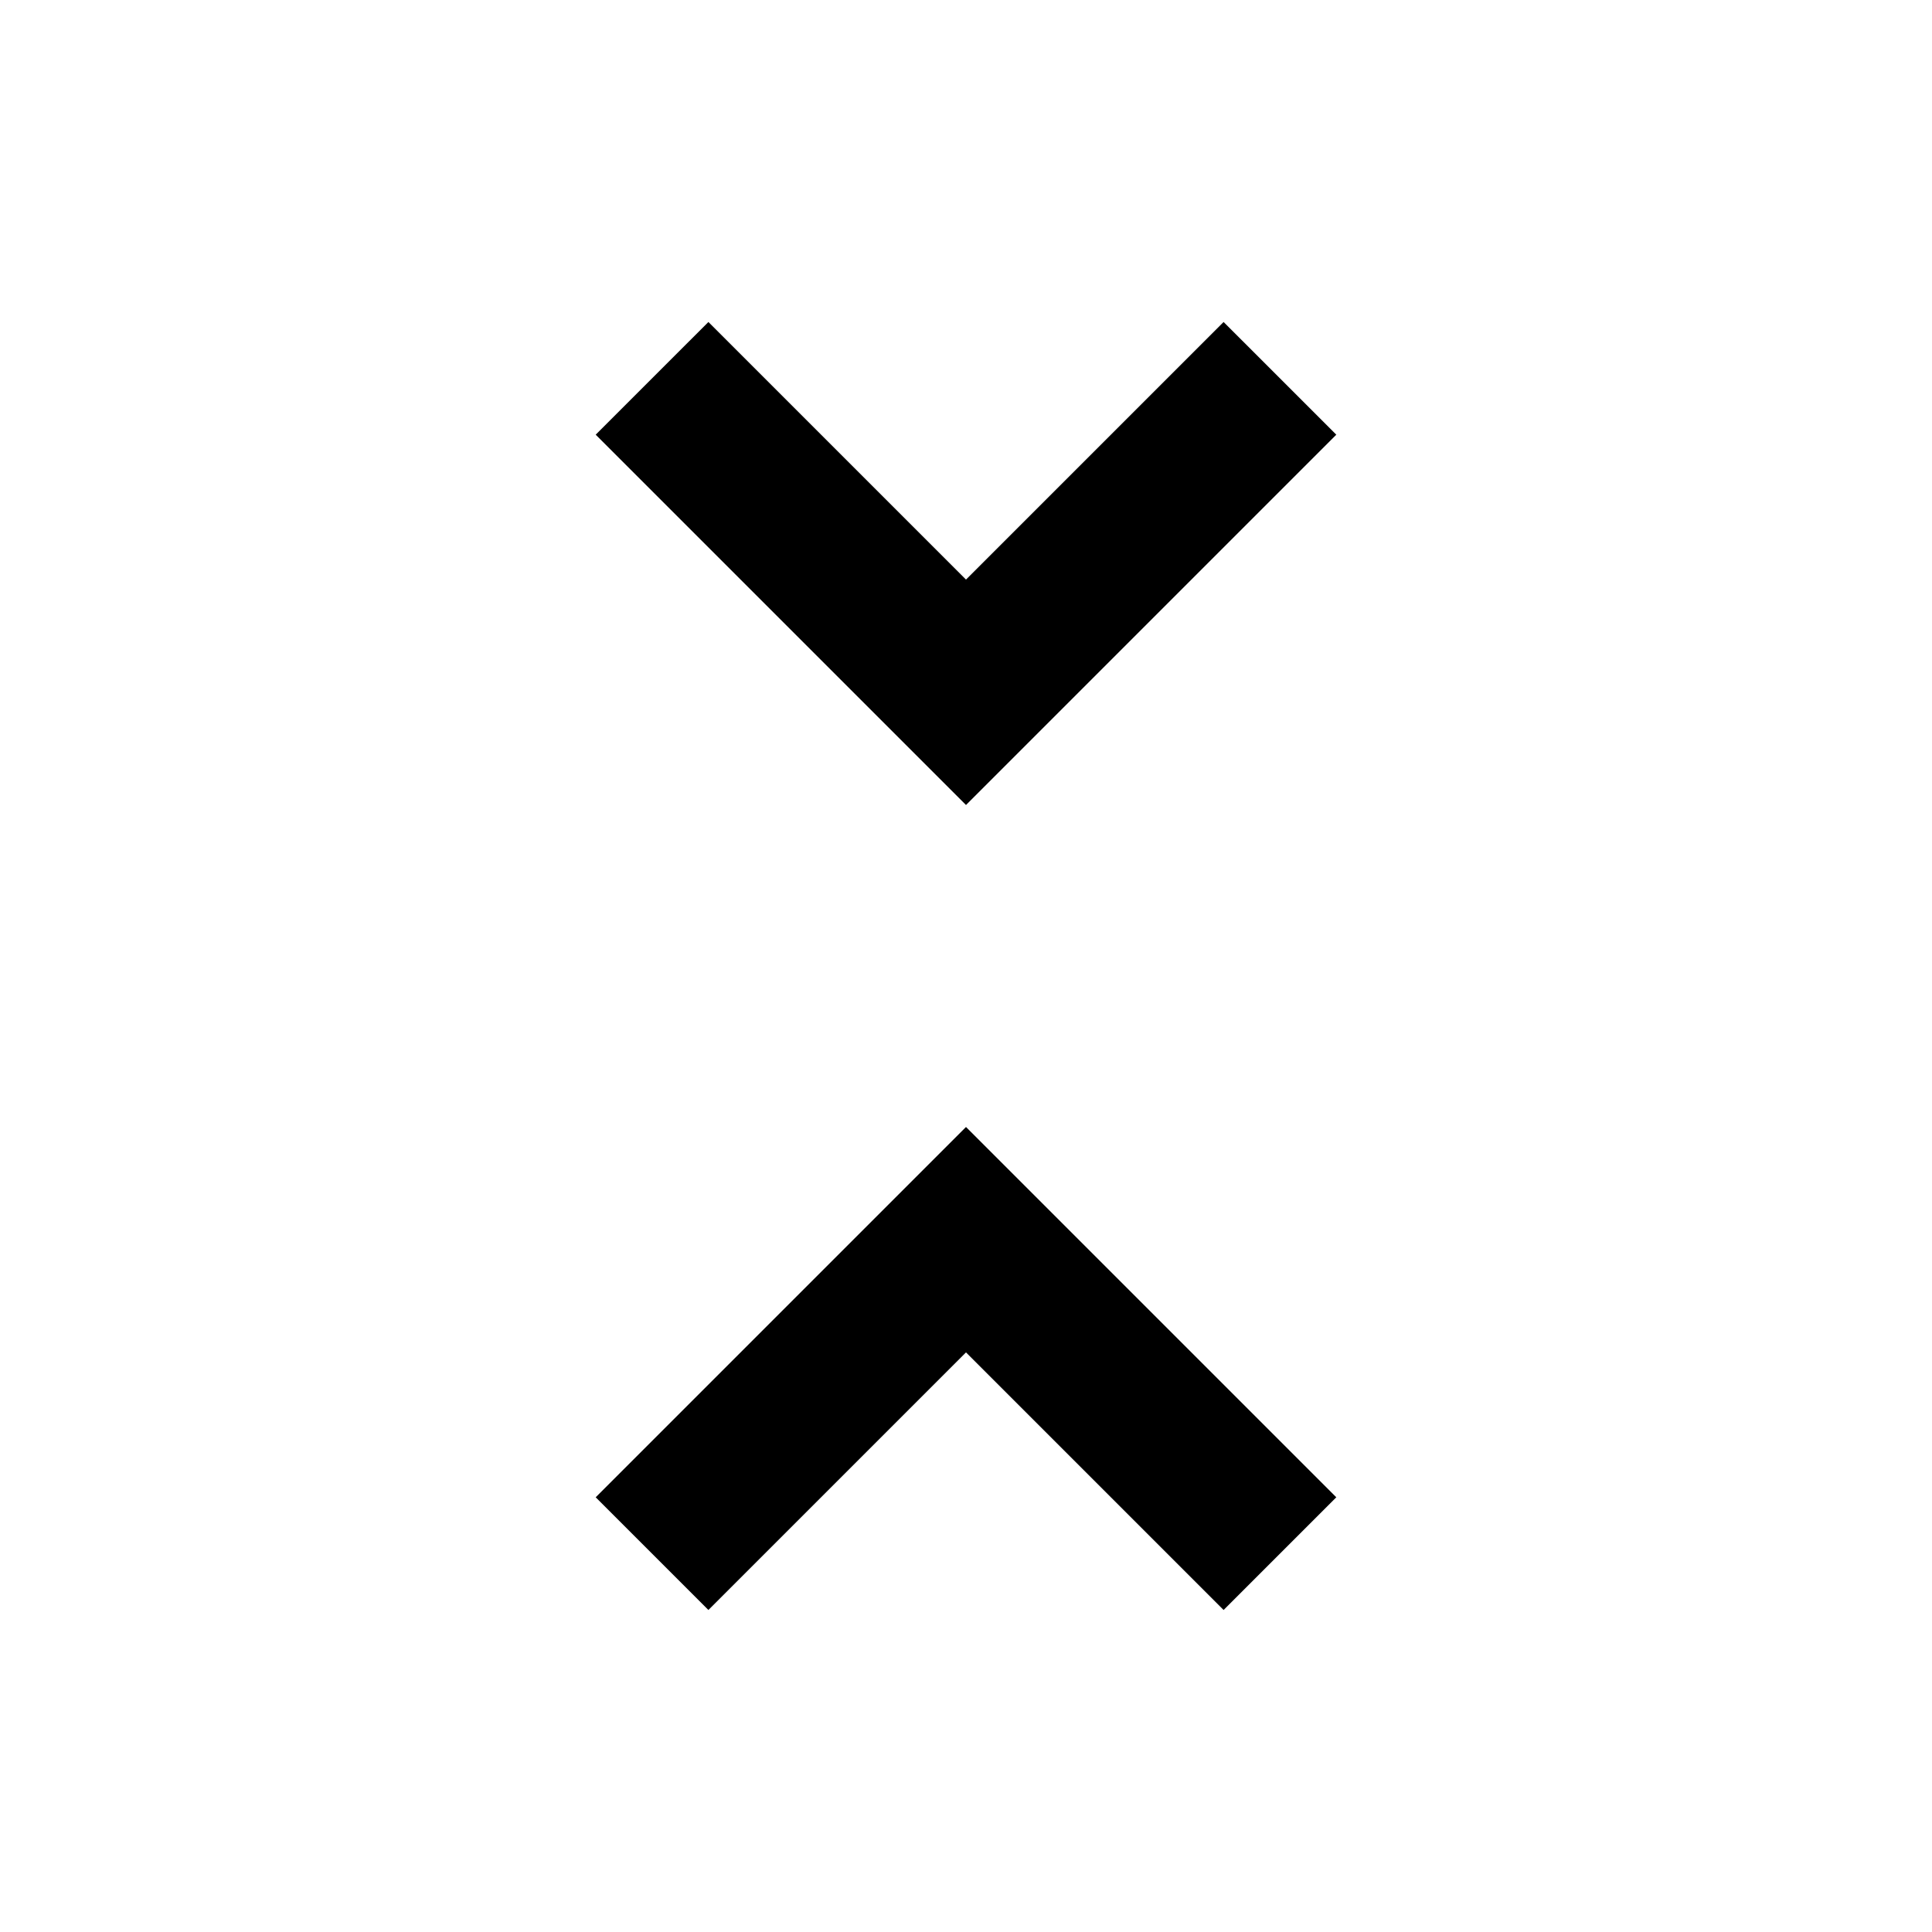
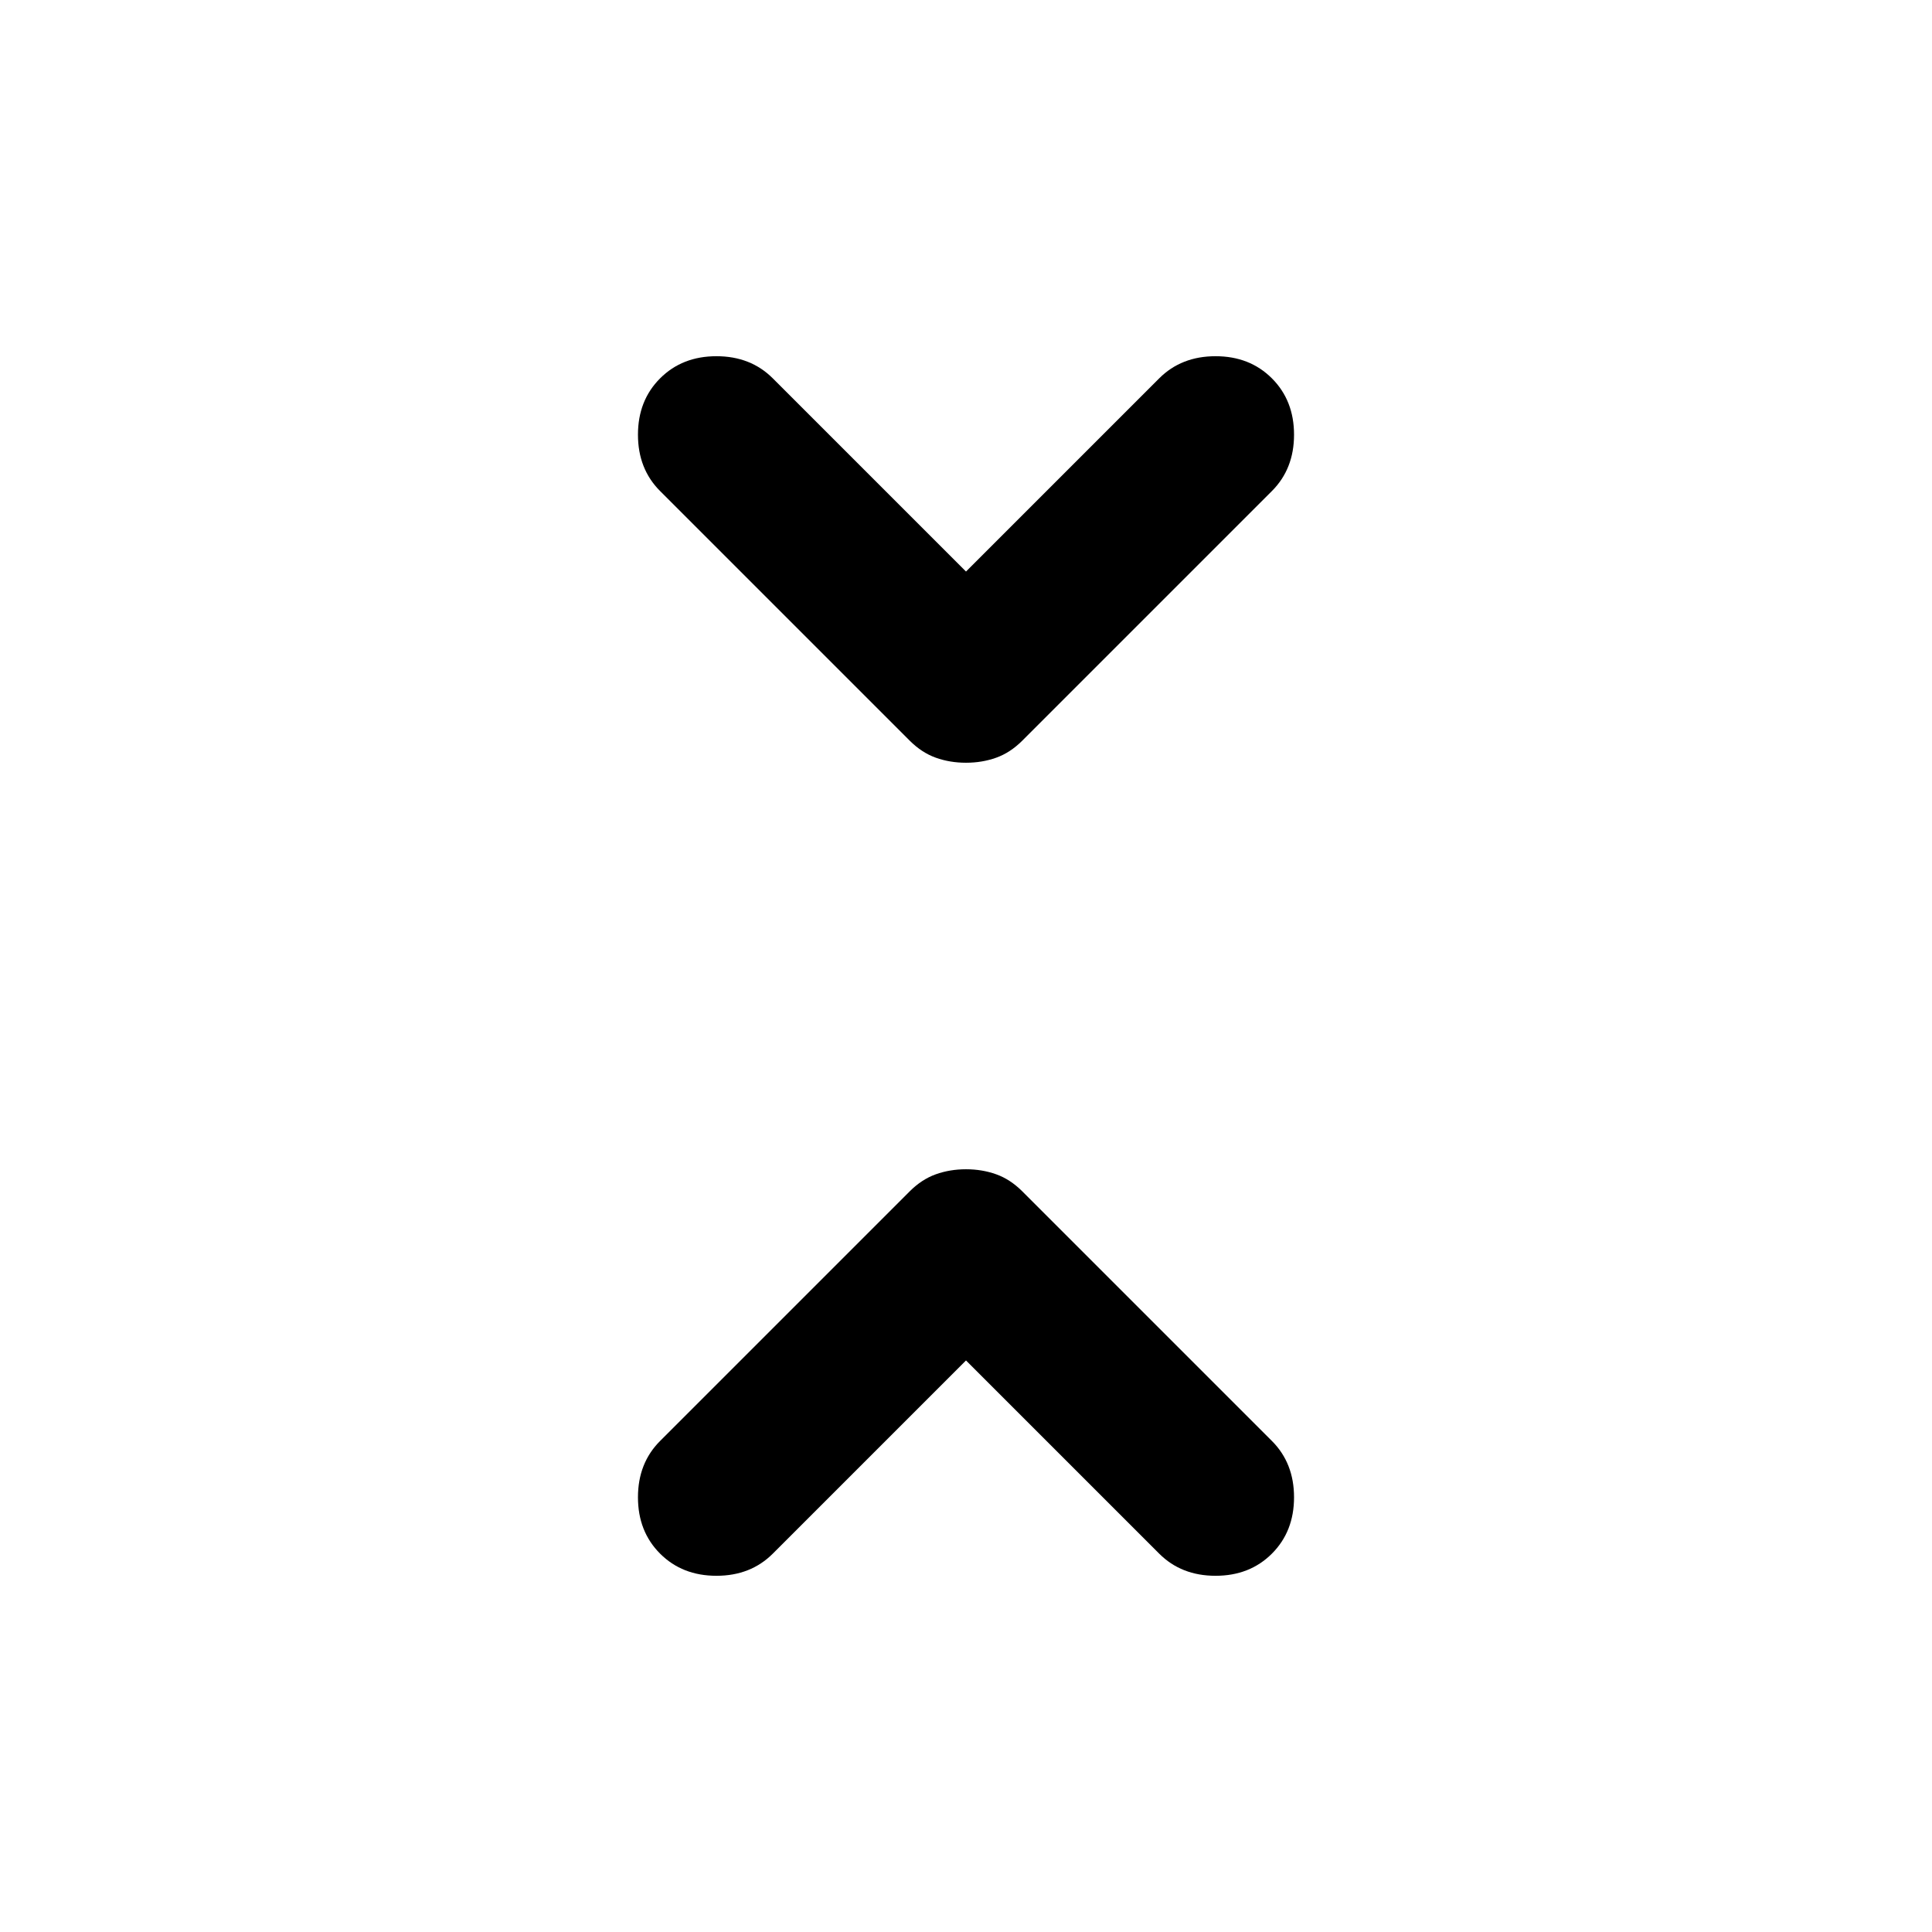
- <svg xmlns="http://www.w3.org/2000/svg" height="24" viewBox="0 0 24 24" width="24">
-   <path d="M7.4 5.4 8.8 4 12 7.2 15.2 4l1.4 1.4L12 10ZM7.4 18.6 12 14l4.6 4.6-1.4 1.4-3.2-3.2L8.8 20Z" />
+ <svg xmlns="http://www.w3.org/2000/svg" height="24" viewBox="0 -960 960 960" width="24">
+   <path d="m480-284-96 96q-11 11-28 11t-28-11q-11-11-11-28t11-28l124-124q6-6 13-8.5t15-2.5q8 0 15 2.5t13 8.5l124 124q11 11 11 28t-11 28q-11 11-28 11t-28-11l-96-96Zm0-392 96-96q11-11 28-11t28 11q11 11 11 28t-11 28L508-592q-6 6-13 8.5t-15 2.5q-8 0-15-2.5t-13-8.5L328-716q-11-11-11-28t11-28q11-11 28-11t28 11l96 96Z" />
</svg>
